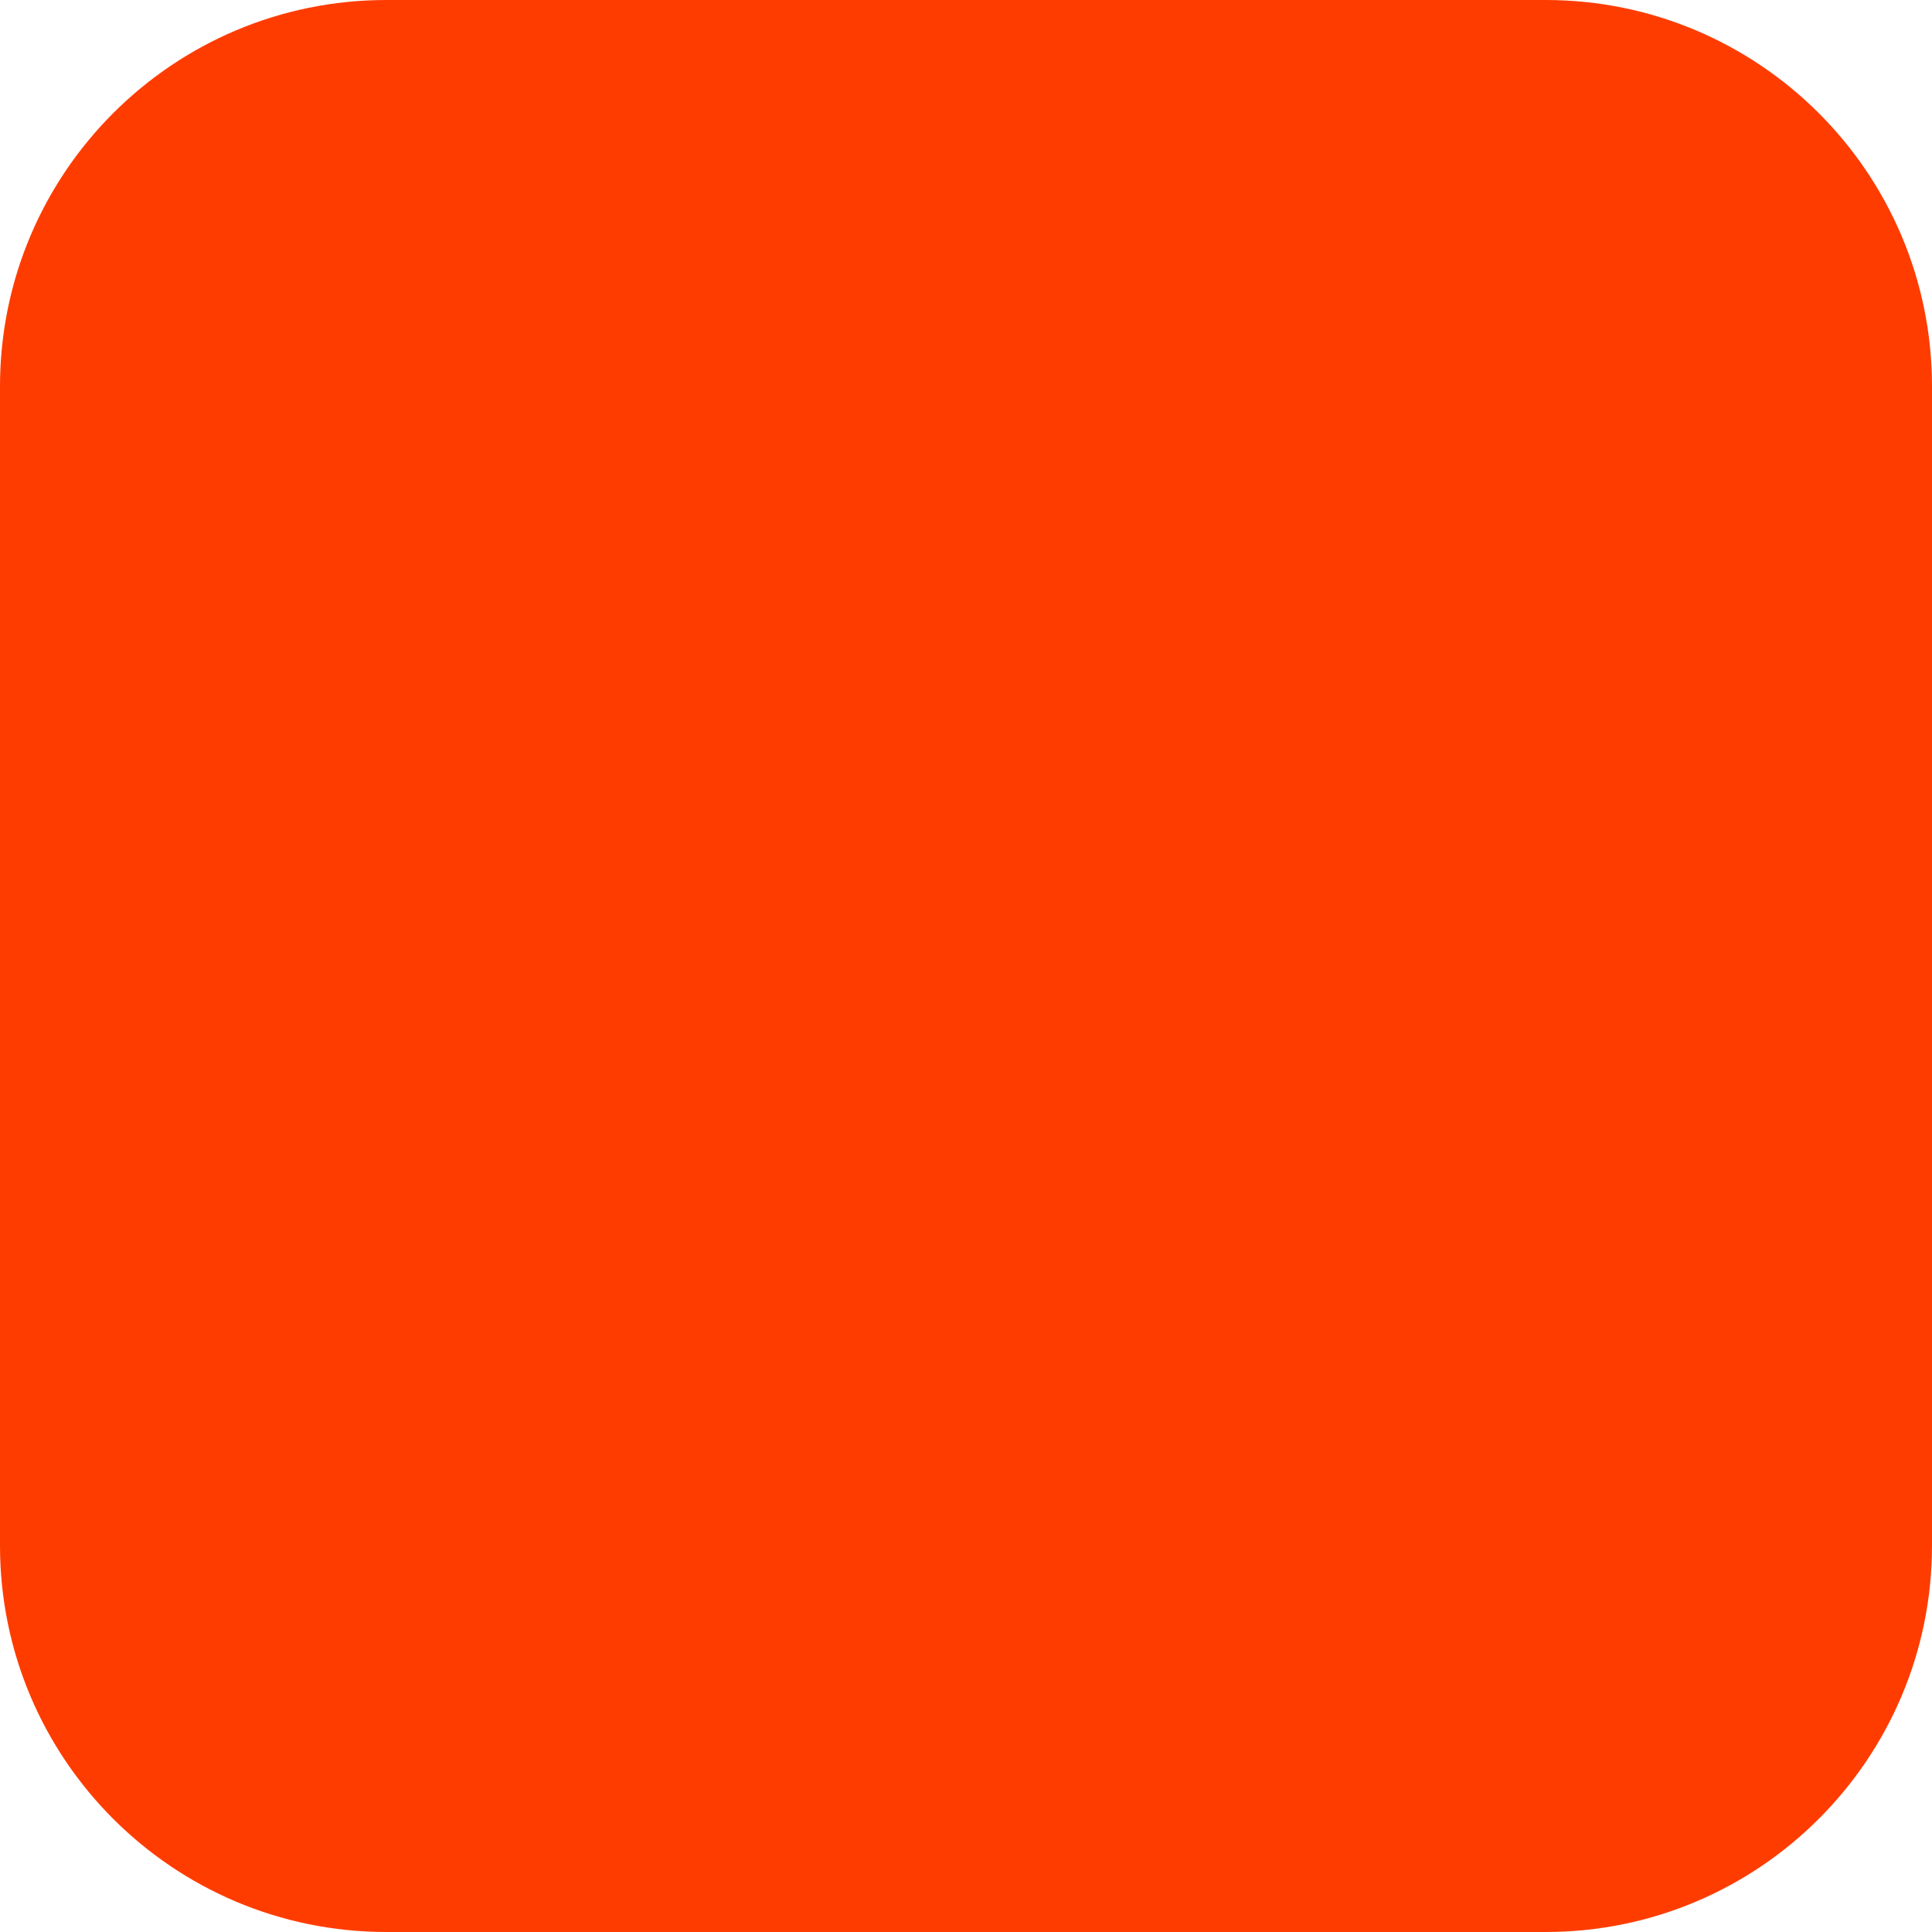
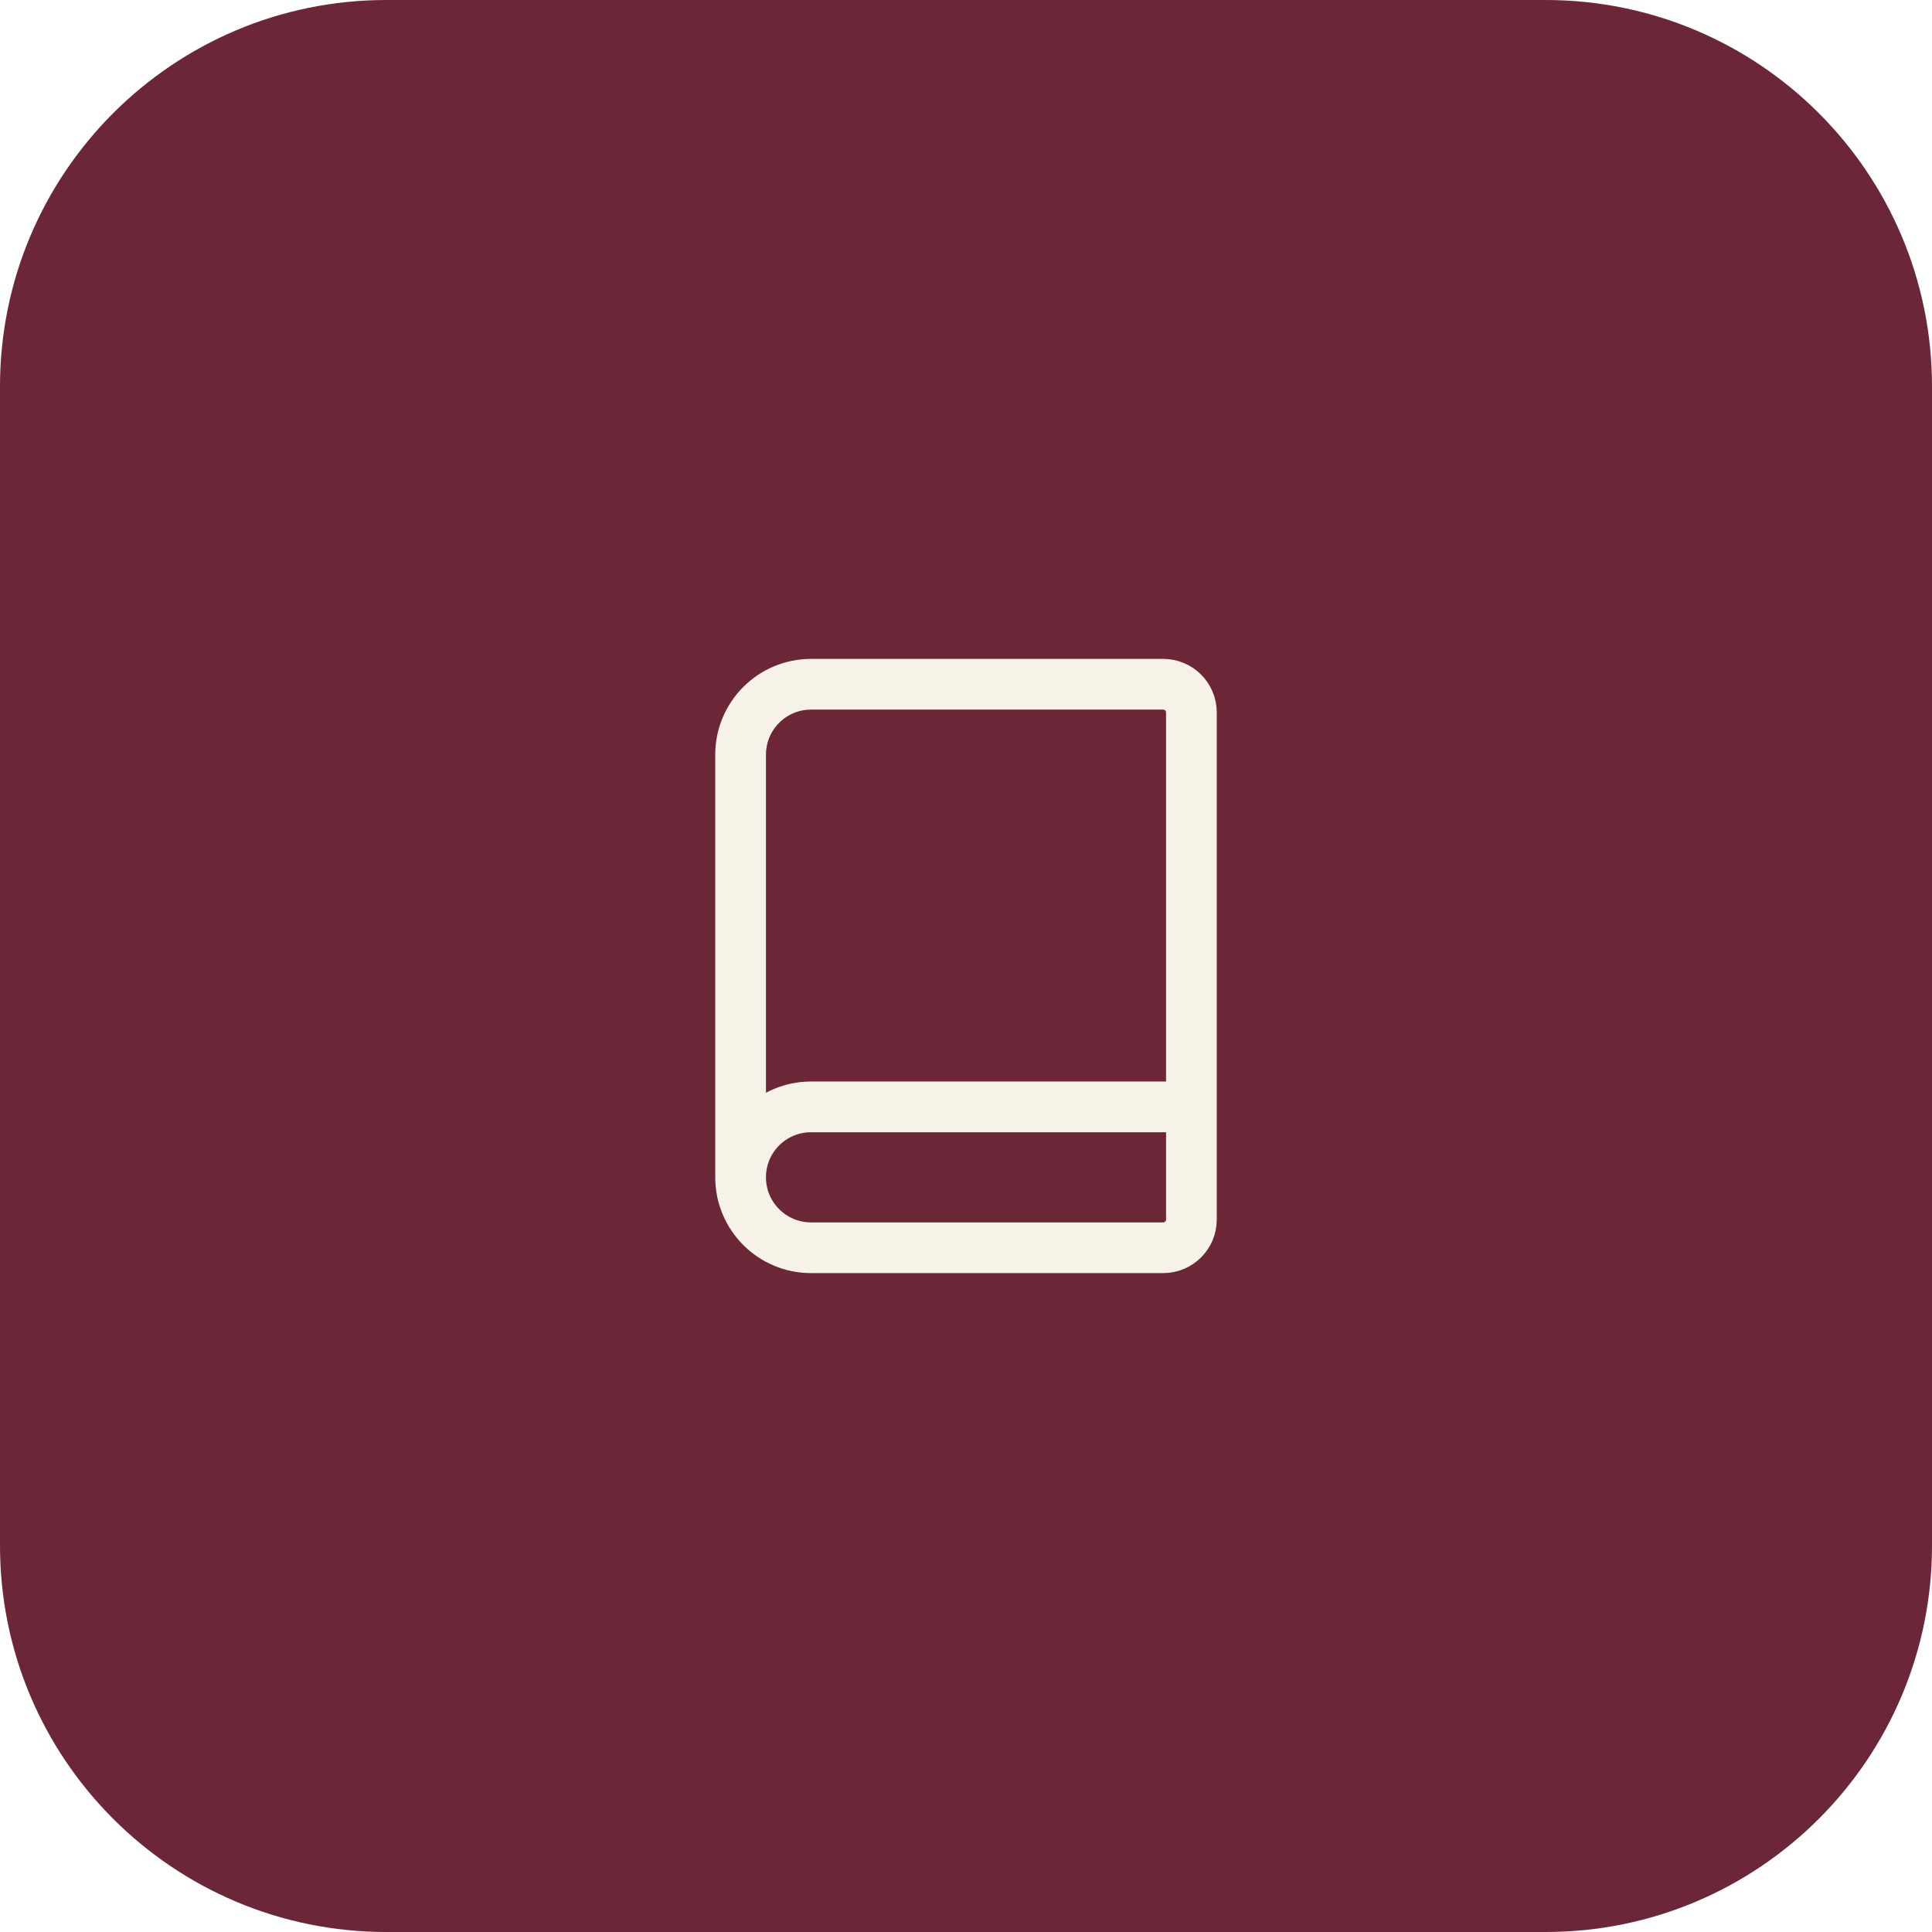
<svg xmlns="http://www.w3.org/2000/svg" width="180" height="180" viewBox="0 0 180 180" fill="none">
-   <rect width="180" height="180" rx="36" fill="#FF3C00" />
+   <rect width="180" height="180" rx="36" fill="#6B2737" />
+   <g transform="translate(90 90)">
+     <g transform="translate(-31.5 -31.5) scale(2.625)">
+       <path d="M4 19.5v-15A2.5 2.5 0 0 1 6.5 2H19a1 1 0 0 1 1 1v18a1 1 0 0 1-1 1H6.5a1 1 0 0 1 0-5H20" fill="none" stroke="#F7F2E8" stroke-width="1.8" stroke-linecap="round" stroke-linejoin="round" />
+     </g>
+   </g>
</svg>
